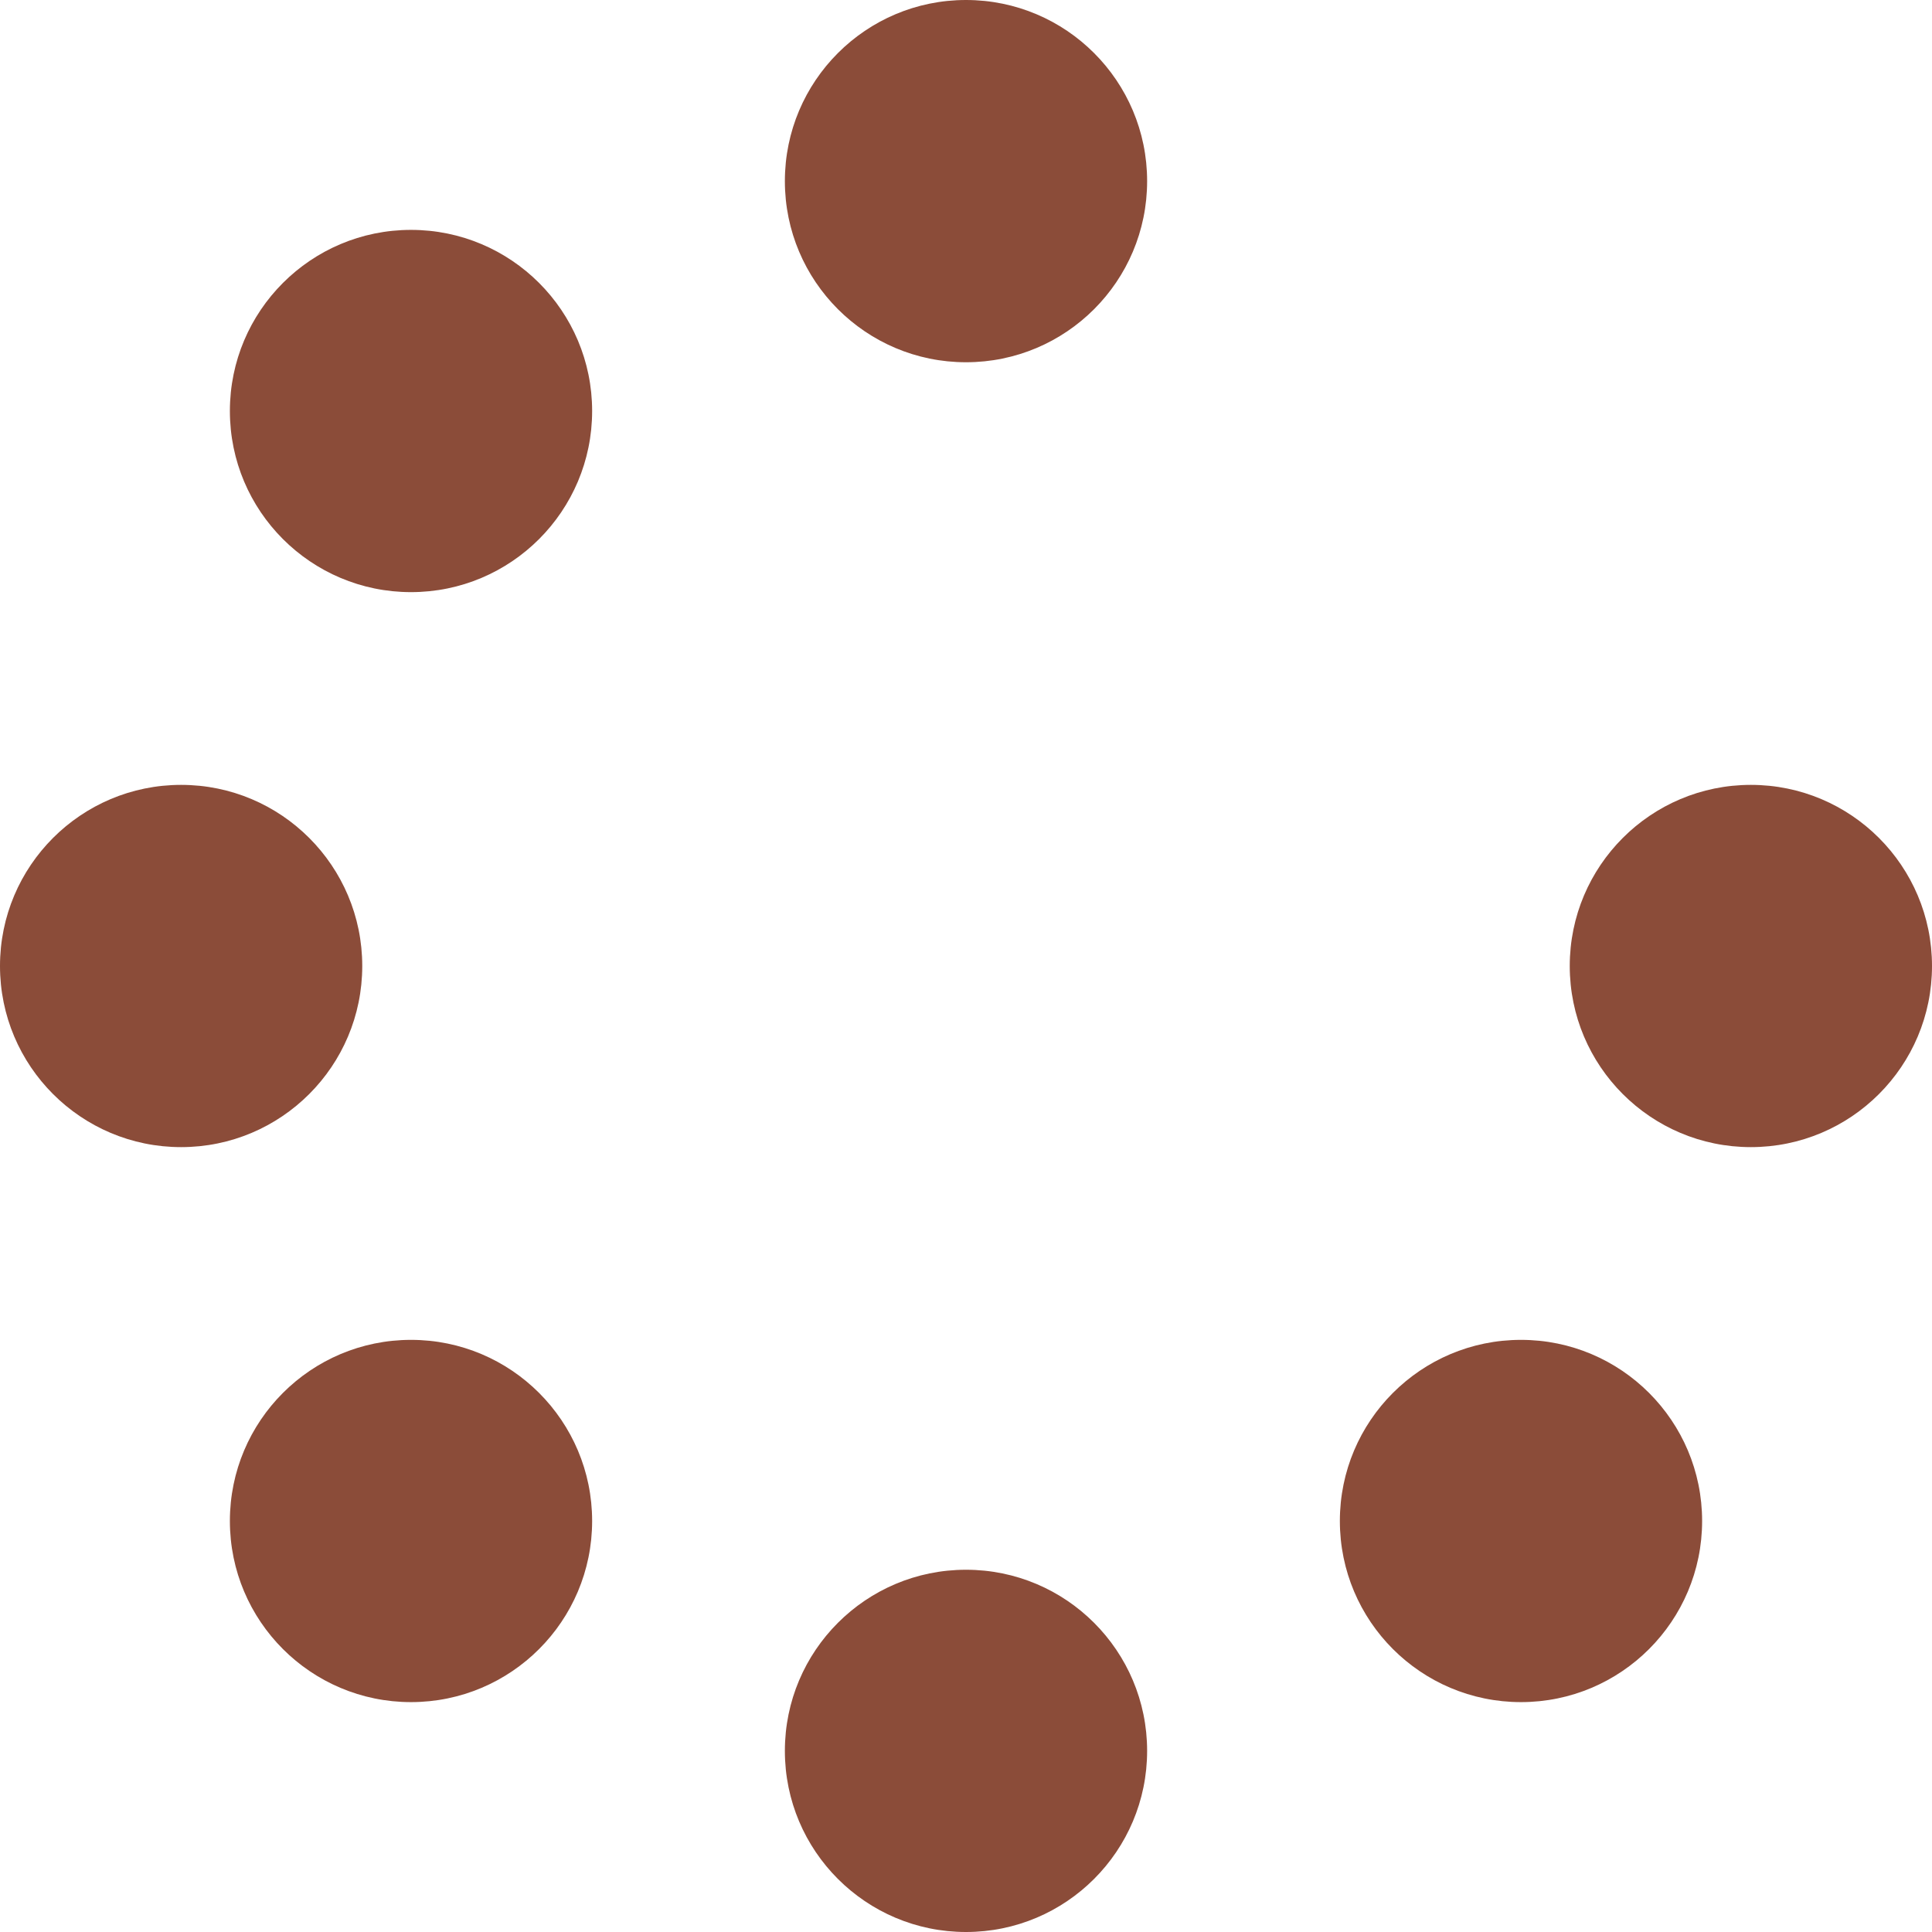
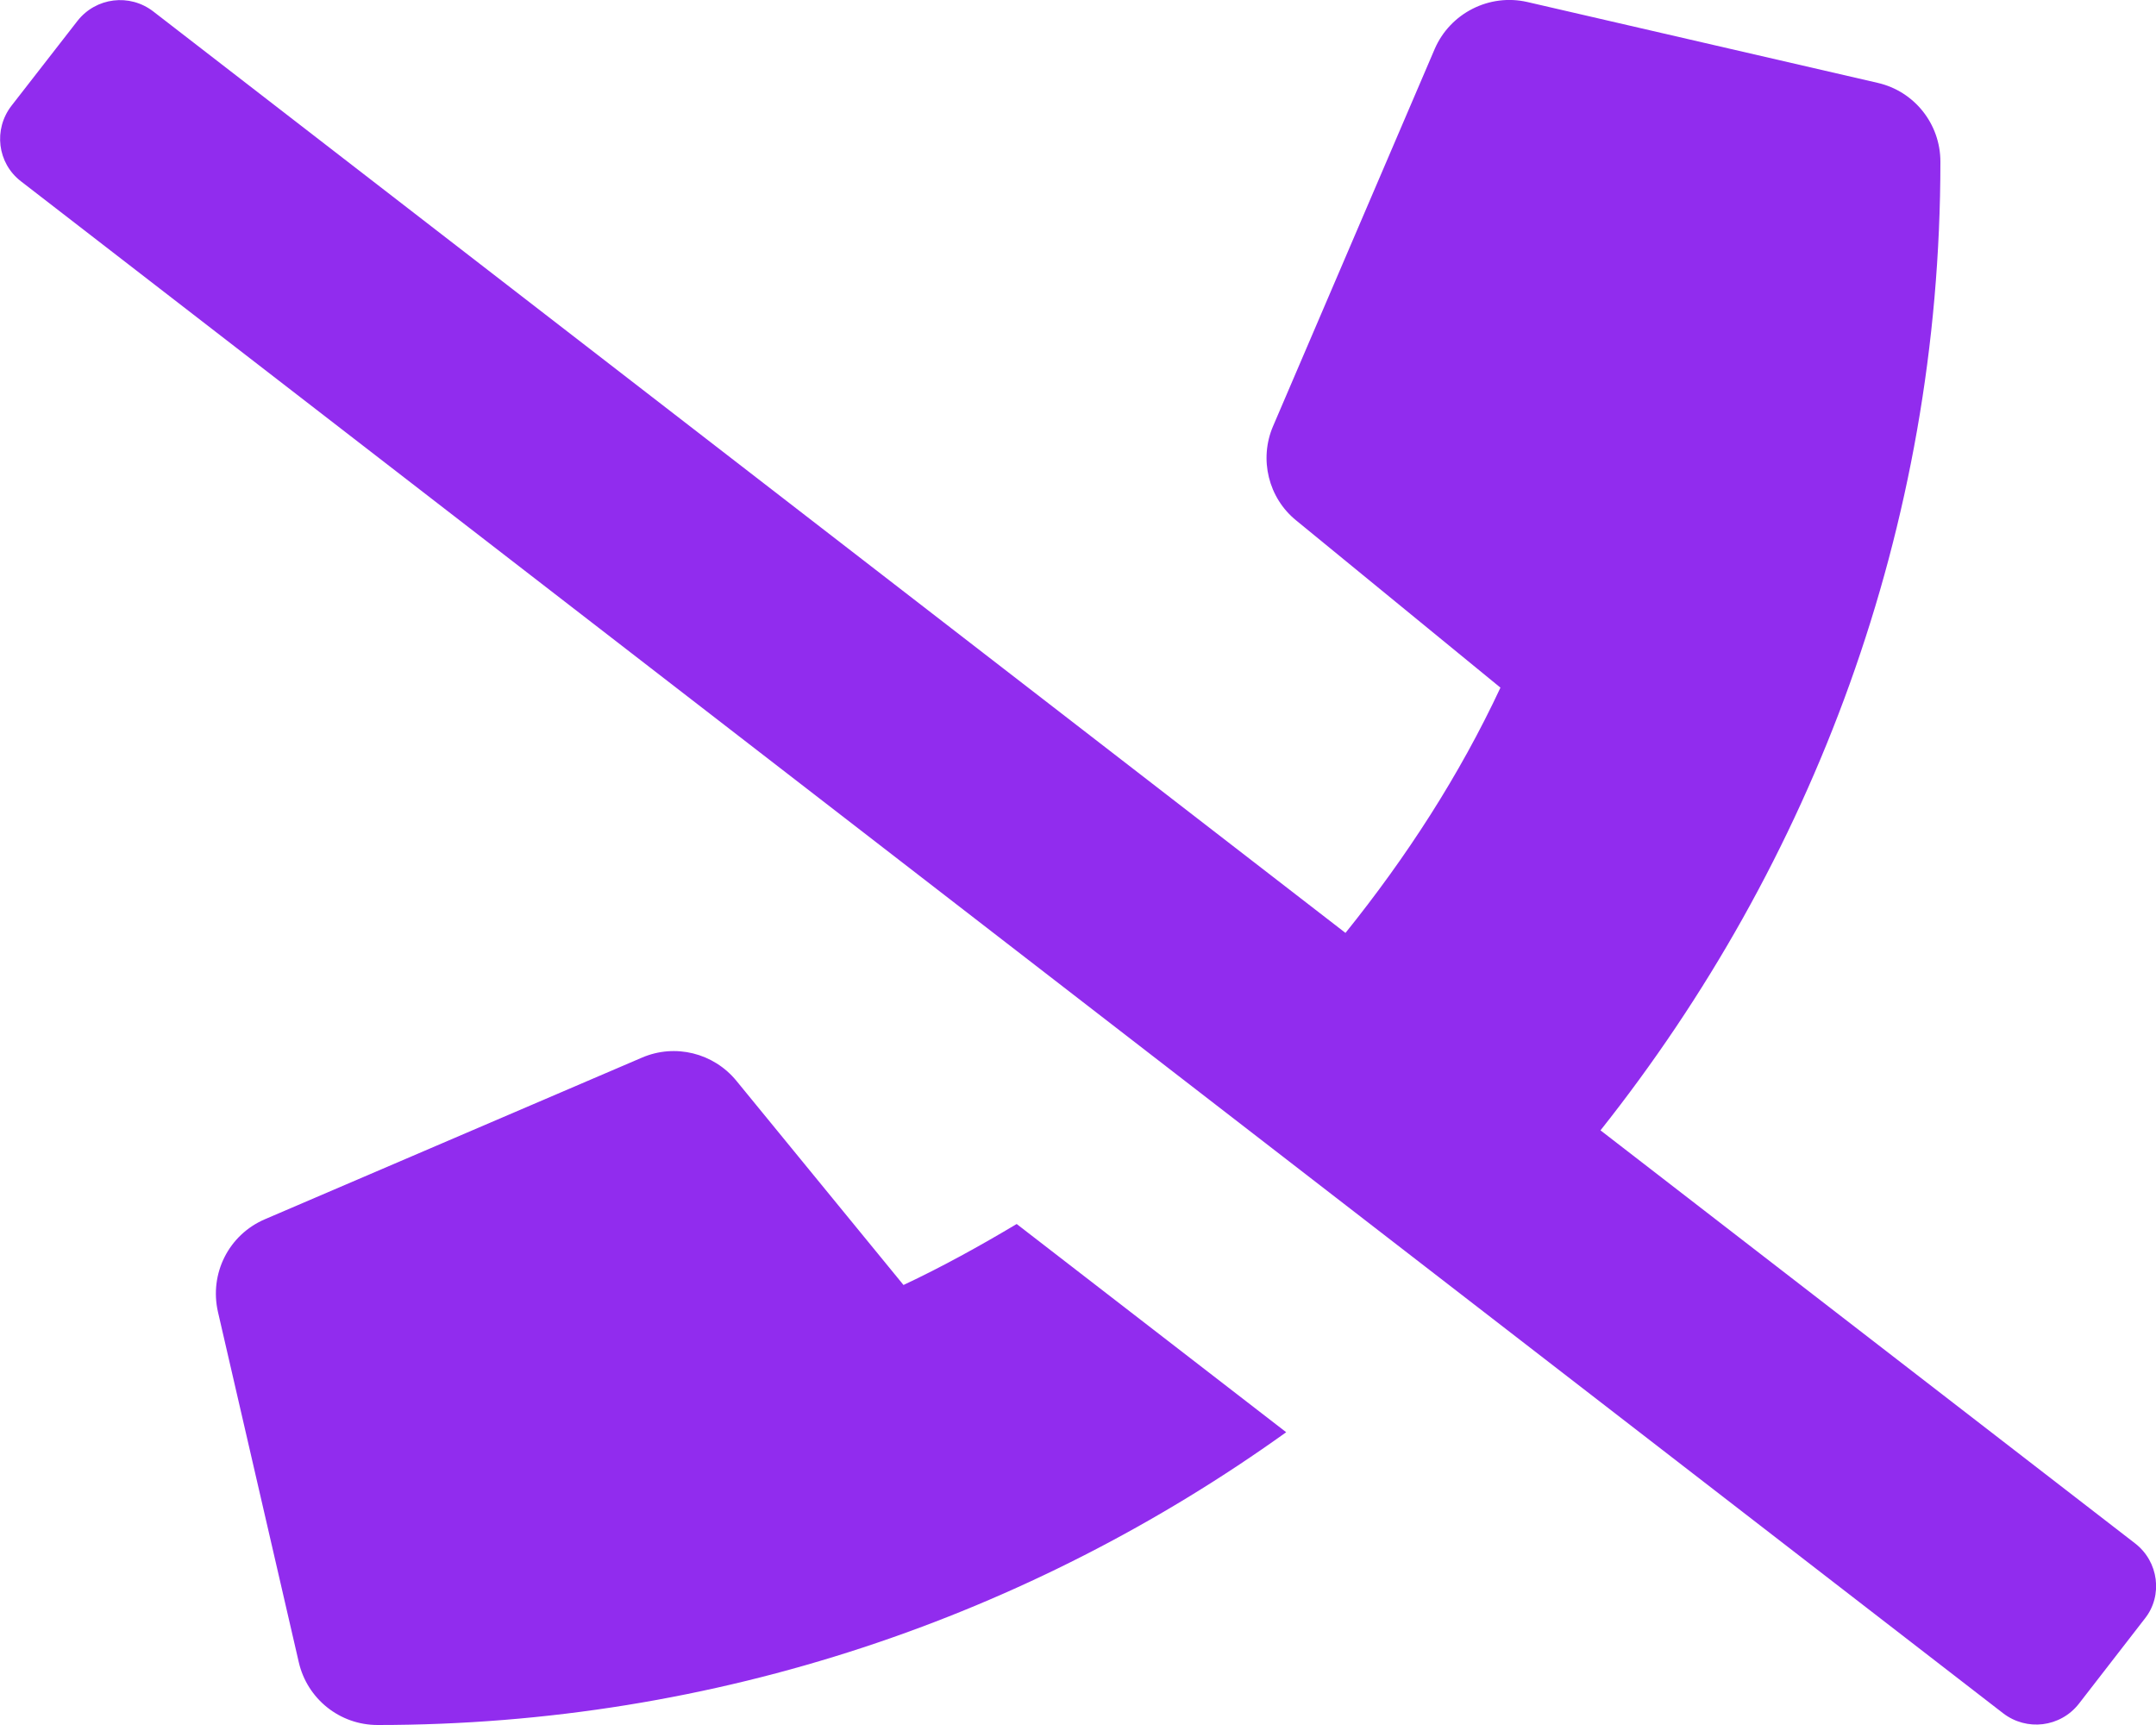
- <svg xmlns="http://www.w3.org/2000/svg" style="fill:#8b4c39;" viewBox="0 0 512 512">
-   <path d="M304 48c0 26.51-21.49 48-48 48s-48-21.49-48-48 21.49-48 48-48 48 21.49 48 48zm-48 368c-26.51 0-48 21.49-48 48s21.49 48 48 48 48-21.49 48-48-21.49-48-48-48zm208-208c-26.51 0-48 21.49-48 48s21.49 48 48 48 48-21.49 48-48-21.49-48-48-48zM96 256c0-26.51-21.49-48-48-48S0 229.49 0 256s21.49 48 48 48 48-21.49 48-48zm12.922 99.078c-26.51 0-48 21.49-48 48s21.49 48 48 48 48-21.49 48-48c0-26.509-21.491-48-48-48zm294.156 0c-26.51 0-48 21.49-48 48s21.49 48 48 48 48-21.49 48-48c0-26.509-21.49-48-48-48zM108.922 60.922c-26.51 0-48 21.49-48 48s21.49 48 48 48 48-21.49 48-48-21.491-48-48-48z" />
+ <svg xmlns="http://www.w3.org/2000/svg" style="fill:#912cee;" viewBox="0 0 640 512">
+   <path d="M268.2 381.4l-49.6-60.6c-6.8-8.3-18.2-11.1-28-6.9l-112 48c-10.7 4.6-16.5 16.1-13.9 27.5l24 104c2.5 10.8 12.1 18.6 23.4 18.6 100.7 0 193.7-32.4 269.7-86.9l-80-61.8c-10.9 6.5-22.1 12.7-33.6 18.1zm365.6 76.7L475.1 335.5C537.9 256.4 576 156.9 576 48c0-11.2-7.7-20.9-18.6-23.4l-104-24c-11.3-2.6-22.9 3.3-27.5 13.9l-48 112c-4.2 9.8-1.4 21.3 6.9 28l60.6 49.6c-12.2 26.1-27.9 50.3-46 72.8L45.5 3.4C38.5-2 28.5-.8 23 6.2L3.4 31.4c-5.4 7-4.2 17 2.8 22.4l588.4 454.7c7 5.4 17 4.2 22.5-2.8l19.6-25.3c5.4-6.8 4.1-16.9-2.9-22.3z" />
</svg>
